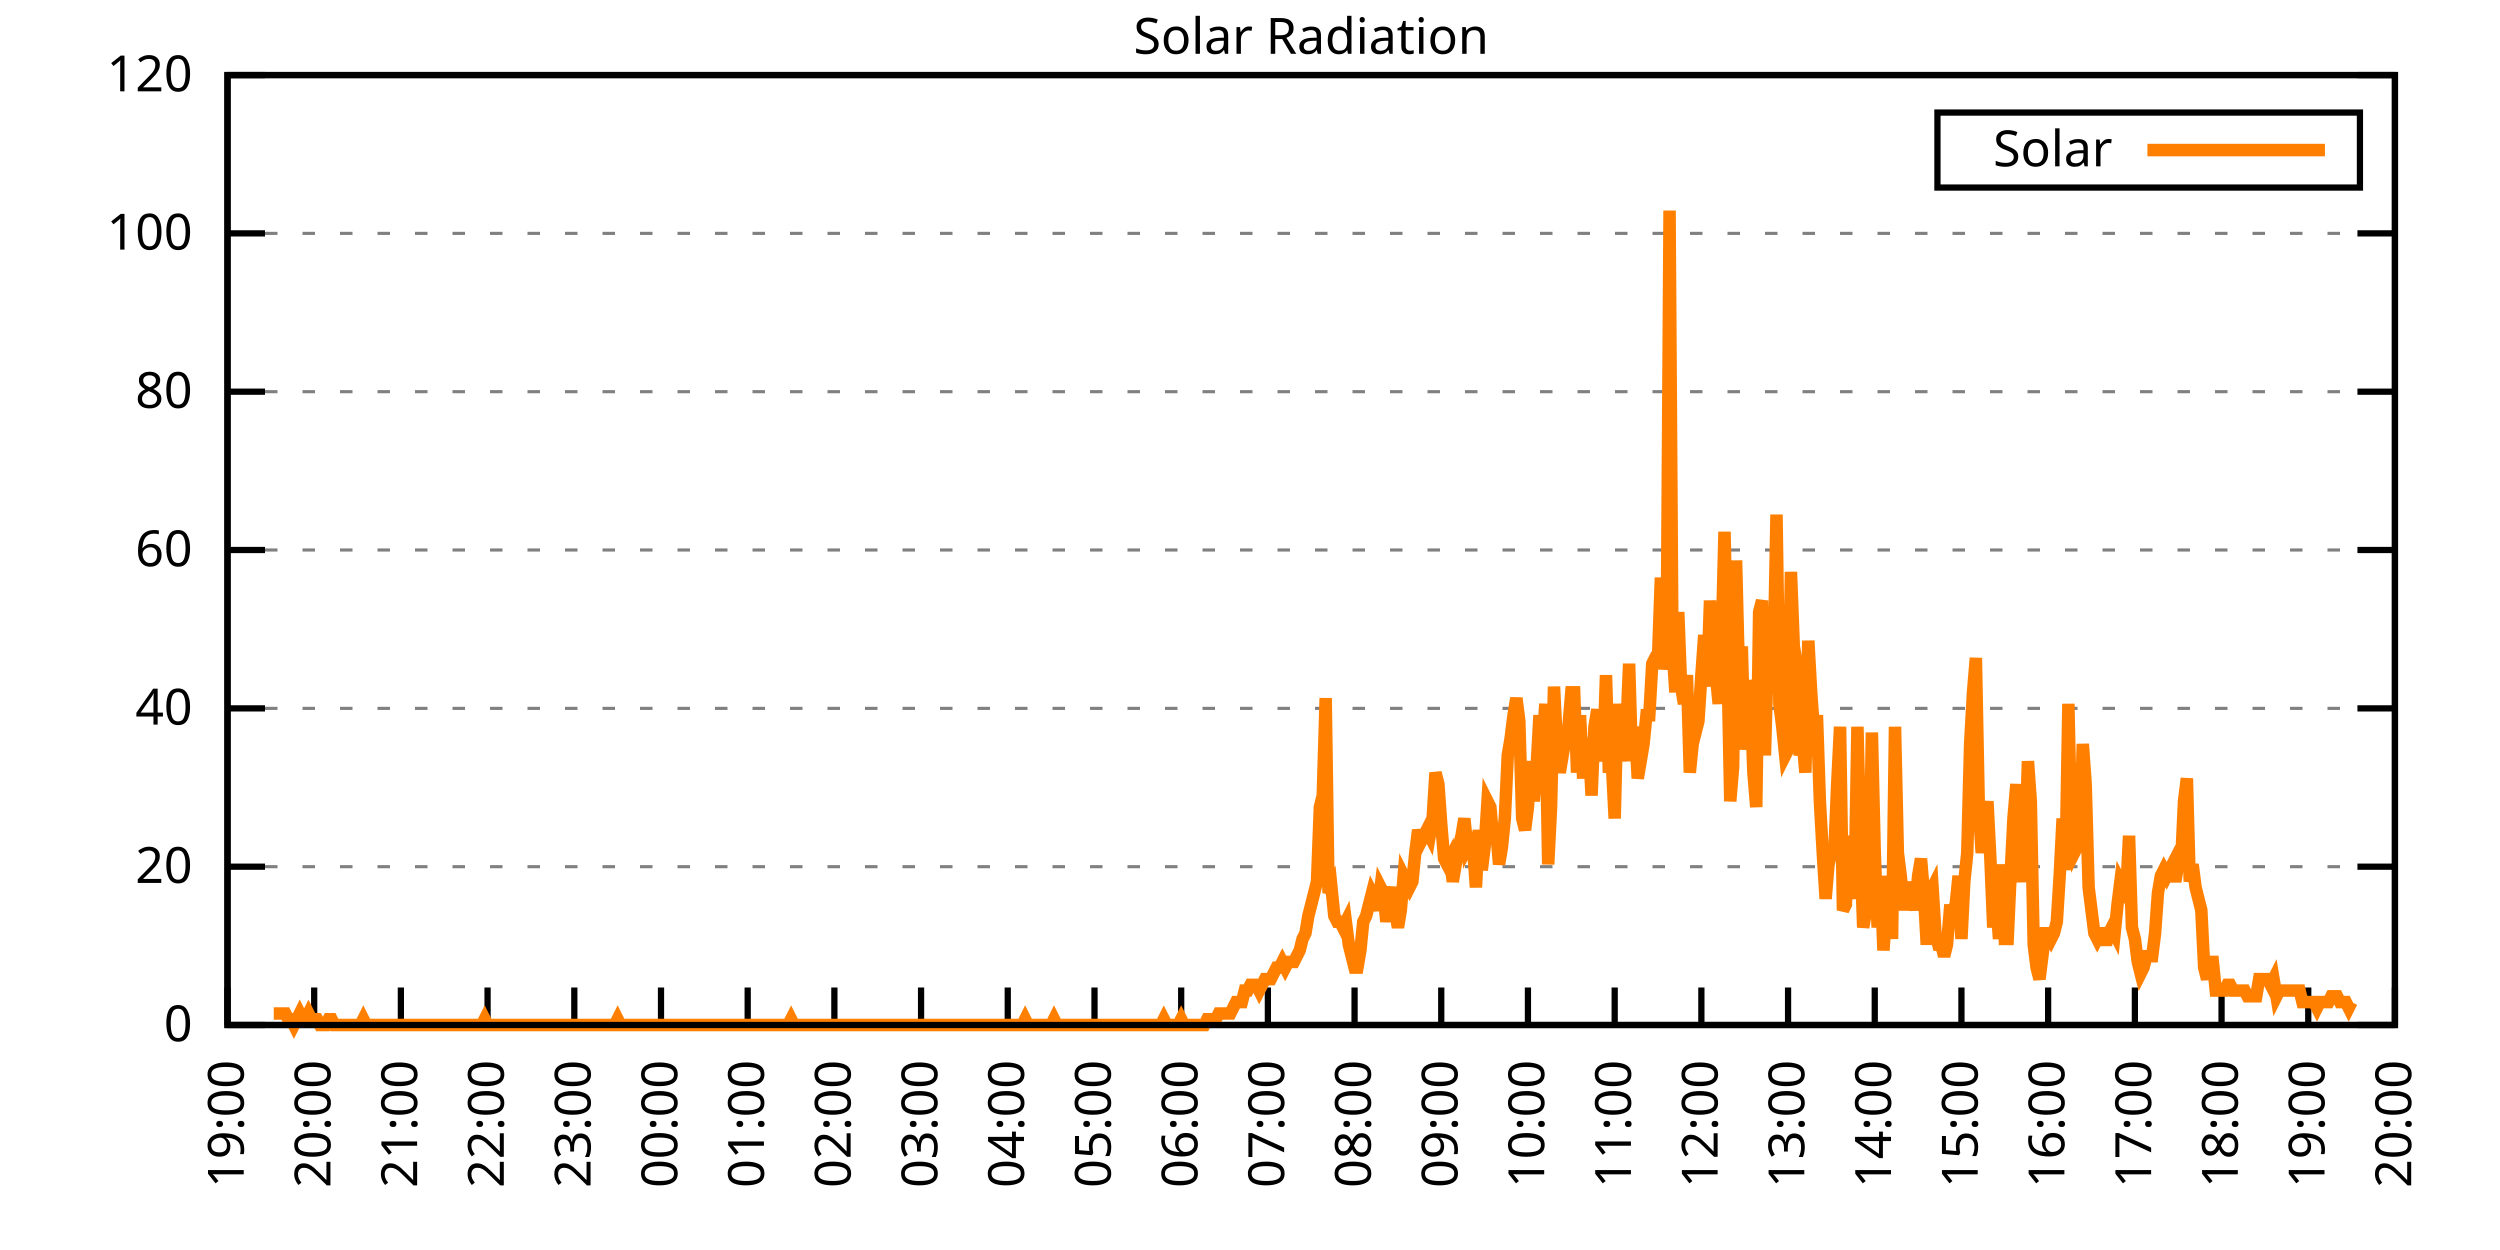
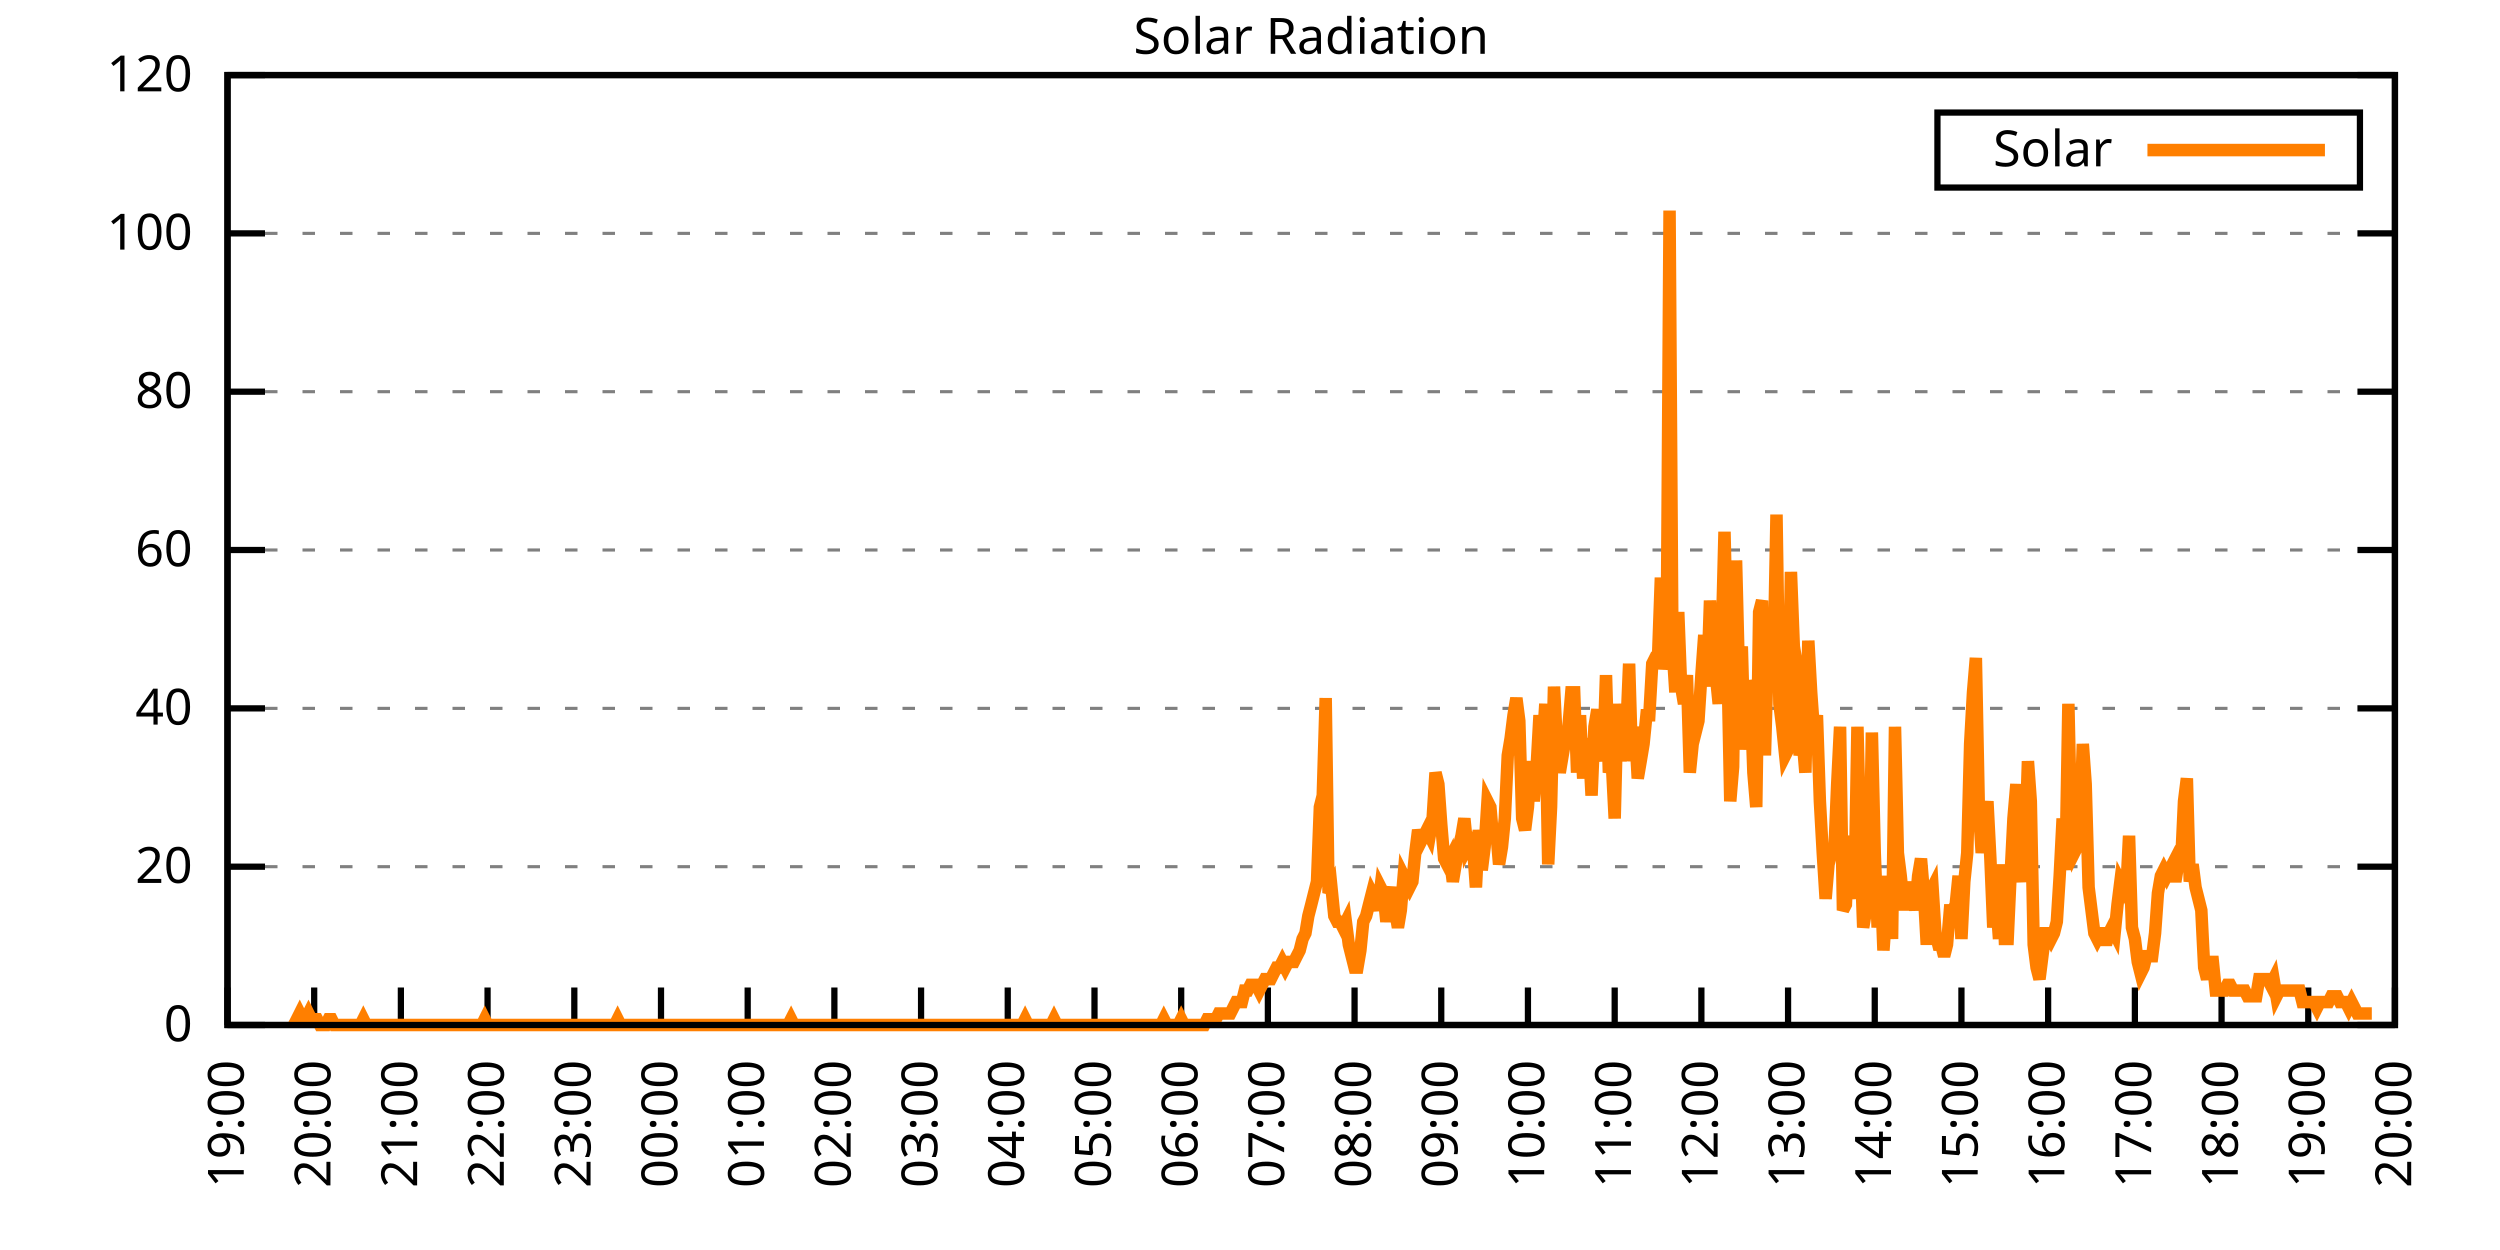
<svg xmlns="http://www.w3.org/2000/svg" xmlns:xlink="http://www.w3.org/1999/xlink" width="400" height="200" viewBox="0 0 400 200">
  <g id="gnuplot_canvas">
    <rect x="0" y="0" width="400" height="200" fill="none" />
    <defs>
      <circle id="gpDot" r="0.5" stroke-width="0.5" stroke="currentColor" />
      <path id="gpPt0" stroke-width="0.333" stroke="currentColor" d="M-1,0 h2 M0,-1 v2" />
      <path id="gpPt1" stroke-width="0.333" stroke="currentColor" d="M-1,-1 L1,1 M1,-1 L-1,1" />
      <path id="gpPt2" stroke-width="0.333" stroke="currentColor" d="M-1,0 L1,0 M0,-1 L0,1 M-1,-1 L1,1 M-1,1 L1,-1" />
      <rect id="gpPt3" stroke-width="0.333" stroke="currentColor" x="-1" y="-1" width="2" height="2" />
      <rect id="gpPt4" stroke-width="0.333" stroke="currentColor" fill="currentColor" x="-1" y="-1" width="2" height="2" />
      <circle id="gpPt5" stroke-width="0.333" stroke="currentColor" cx="0" cy="0" r="1" />
      <use xlink:href="#gpPt5" id="gpPt6" fill="currentColor" stroke="none" />
      <path id="gpPt7" stroke-width="0.333" stroke="currentColor" d="M0,-1.33 L-1.33,0.67 L1.33,0.67 z" />
      <use xlink:href="#gpPt7" id="gpPt8" fill="currentColor" stroke="none" />
      <use xlink:href="#gpPt7" id="gpPt9" stroke="currentColor" transform="rotate(180)" />
      <use xlink:href="#gpPt9" id="gpPt10" fill="currentColor" stroke="none" />
      <use xlink:href="#gpPt3" id="gpPt11" stroke="currentColor" transform="rotate(45)" />
      <use xlink:href="#gpPt11" id="gpPt12" fill="currentColor" stroke="none" />
      <path id="gpPt13" stroke-width="0.333" stroke="currentColor" d="M0,1.330 L1.265,0.411 L0.782,-1.067 L-0.782,-1.076 L-1.265,0.411 z" />
      <use xlink:href="#gpPt13" id="gpPt14" fill="currentColor" stroke="none" />
      <filter id="textbox" filterUnits="objectBoundingBox" x="0" y="0" height="1" width="1">
        <feFlood flood-color="white" flood-opacity="1" result="bgnd" />
        <feComposite in="SourceGraphic" in2="bgnd" operator="atop" />
      </filter>
      <filter id="greybox" filterUnits="objectBoundingBox" x="0" y="0" height="1" width="1">
        <feFlood flood-color="lightgrey" flood-opacity="1" result="grey" />
        <feComposite in="SourceGraphic" in2="grey" operator="atop" />
      </filter>
    </defs>
    <g fill="none" color="white" stroke="currentColor" stroke-width="1.00" stroke-linecap="butt" stroke-linejoin="miter">
</g>
    <g fill="none" color="black" stroke="currentColor" stroke-width="1.00" stroke-linecap="butt" stroke-linejoin="miter">
      <g stroke="none" shape-rendering="crispEdges">
        <polygon fill="rgb(255, 255, 255)" points="36.40,164.00 383.18,164.00 383.18,12.02 36.40,12.02 " />
      </g>
    </g>
    <g fill="none" color="black" stroke="currentColor" stroke-width="1.00" stroke-linecap="butt" stroke-linejoin="miter">
</g>
    <g fill="none" color="black" stroke="black" stroke-width="0.50" stroke-linecap="butt" stroke-linejoin="miter">
</g>
    <g fill="none" color="gray" stroke="currentColor" stroke-width="0.50" stroke-linecap="butt" stroke-linejoin="miter">
      <path stroke="gray" stroke-dasharray="2,4" class="gridline" d="M36.40,164.00 L383.19,164.00  " />
    </g>
    <g fill="none" color="gray" stroke="gray" stroke-width="1.00" stroke-linecap="butt" stroke-linejoin="miter">
</g>
    <g fill="none" color="black" stroke="currentColor" stroke-width="1.00" stroke-linecap="butt" stroke-linejoin="miter">
      <path stroke="black" d="M36.40,164.00 L42.40,164.00 M383.19,164.00 L377.19,164.00  " />
      <g transform="translate(30.80,166.60)" stroke="none" fill="black" font-family="Sans" font-size="8.00" text-anchor="end">
        <text>
          <tspan font-family="Sans"> 0</tspan>
        </text>
      </g>
    </g>
    <g fill="none" color="black" stroke="currentColor" stroke-width="1.00" stroke-linecap="butt" stroke-linejoin="miter">
</g>
    <g fill="none" color="black" stroke="black" stroke-width="0.50" stroke-linecap="butt" stroke-linejoin="miter">
</g>
    <g fill="none" color="gray" stroke="currentColor" stroke-width="0.50" stroke-linecap="butt" stroke-linejoin="miter">
      <path stroke="gray" stroke-dasharray="2,4" class="gridline" d="M36.40,138.67 L383.19,138.67  " />
    </g>
    <g fill="none" color="gray" stroke="gray" stroke-width="1.00" stroke-linecap="butt" stroke-linejoin="miter">
</g>
    <g fill="none" color="black" stroke="currentColor" stroke-width="1.00" stroke-linecap="butt" stroke-linejoin="miter">
      <path stroke="black" d="M36.40,138.67 L42.40,138.67 M383.19,138.67 L377.19,138.67  " />
      <g transform="translate(30.80,141.27)" stroke="none" fill="black" font-family="Sans" font-size="8.00" text-anchor="end">
        <text>
          <tspan font-family="Sans"> 20</tspan>
        </text>
      </g>
    </g>
    <g fill="none" color="black" stroke="currentColor" stroke-width="1.00" stroke-linecap="butt" stroke-linejoin="miter">
</g>
    <g fill="none" color="black" stroke="black" stroke-width="0.50" stroke-linecap="butt" stroke-linejoin="miter">
</g>
    <g fill="none" color="gray" stroke="currentColor" stroke-width="0.50" stroke-linecap="butt" stroke-linejoin="miter">
      <path stroke="gray" stroke-dasharray="2,4" class="gridline" d="M36.40,113.34 L383.19,113.34  " />
    </g>
    <g fill="none" color="gray" stroke="gray" stroke-width="1.00" stroke-linecap="butt" stroke-linejoin="miter">
</g>
    <g fill="none" color="black" stroke="currentColor" stroke-width="1.00" stroke-linecap="butt" stroke-linejoin="miter">
      <path stroke="black" d="M36.40,113.34 L42.40,113.34 M383.19,113.34 L377.19,113.34  " />
      <g transform="translate(30.80,115.94)" stroke="none" fill="black" font-family="Sans" font-size="8.00" text-anchor="end">
        <text>
          <tspan font-family="Sans"> 40</tspan>
        </text>
      </g>
    </g>
    <g fill="none" color="black" stroke="currentColor" stroke-width="1.00" stroke-linecap="butt" stroke-linejoin="miter">
</g>
    <g fill="none" color="black" stroke="black" stroke-width="0.50" stroke-linecap="butt" stroke-linejoin="miter">
</g>
    <g fill="none" color="gray" stroke="currentColor" stroke-width="0.50" stroke-linecap="butt" stroke-linejoin="miter">
      <path stroke="gray" stroke-dasharray="2,4" class="gridline" d="M36.40,88.00 L383.19,88.00  " />
    </g>
    <g fill="none" color="gray" stroke="gray" stroke-width="1.00" stroke-linecap="butt" stroke-linejoin="miter">
</g>
    <g fill="none" color="black" stroke="currentColor" stroke-width="1.00" stroke-linecap="butt" stroke-linejoin="miter">
      <path stroke="black" d="M36.40,88.00 L42.40,88.00 M383.19,88.00 L377.19,88.00  " />
      <g transform="translate(30.80,90.60)" stroke="none" fill="black" font-family="Sans" font-size="8.00" text-anchor="end">
        <text>
          <tspan font-family="Sans"> 60</tspan>
        </text>
      </g>
    </g>
    <g fill="none" color="black" stroke="currentColor" stroke-width="1.00" stroke-linecap="butt" stroke-linejoin="miter">
</g>
    <g fill="none" color="black" stroke="black" stroke-width="0.50" stroke-linecap="butt" stroke-linejoin="miter">
</g>
    <g fill="none" color="gray" stroke="currentColor" stroke-width="0.50" stroke-linecap="butt" stroke-linejoin="miter">
      <path stroke="gray" stroke-dasharray="2,4" class="gridline" d="M36.40,62.67 L383.19,62.67  " />
    </g>
    <g fill="none" color="gray" stroke="gray" stroke-width="1.00" stroke-linecap="butt" stroke-linejoin="miter">
</g>
    <g fill="none" color="black" stroke="currentColor" stroke-width="1.00" stroke-linecap="butt" stroke-linejoin="miter">
      <path stroke="black" d="M36.40,62.67 L42.40,62.67 M383.19,62.67 L377.19,62.67  " />
      <g transform="translate(30.80,65.27)" stroke="none" fill="black" font-family="Sans" font-size="8.00" text-anchor="end">
        <text>
          <tspan font-family="Sans"> 80</tspan>
        </text>
      </g>
    </g>
    <g fill="none" color="black" stroke="currentColor" stroke-width="1.00" stroke-linecap="butt" stroke-linejoin="miter">
</g>
    <g fill="none" color="black" stroke="black" stroke-width="0.50" stroke-linecap="butt" stroke-linejoin="miter">
</g>
    <g fill="none" color="gray" stroke="currentColor" stroke-width="0.50" stroke-linecap="butt" stroke-linejoin="miter">
      <path stroke="gray" stroke-dasharray="2,4" class="gridline" d="M36.40,37.34 L383.19,37.34  " />
    </g>
    <g fill="none" color="gray" stroke="gray" stroke-width="1.00" stroke-linecap="butt" stroke-linejoin="miter">
</g>
    <g fill="none" color="black" stroke="currentColor" stroke-width="1.00" stroke-linecap="butt" stroke-linejoin="miter">
      <path stroke="black" d="M36.40,37.34 L42.40,37.34 M383.19,37.34 L377.19,37.34  " />
      <g transform="translate(30.80,39.94)" stroke="none" fill="black" font-family="Sans" font-size="8.00" text-anchor="end">
        <text>
          <tspan font-family="Sans"> 100</tspan>
        </text>
      </g>
    </g>
    <g fill="none" color="black" stroke="currentColor" stroke-width="1.00" stroke-linecap="butt" stroke-linejoin="miter">
</g>
    <g fill="none" color="black" stroke="black" stroke-width="0.50" stroke-linecap="butt" stroke-linejoin="miter">
</g>
    <g fill="none" color="gray" stroke="currentColor" stroke-width="0.50" stroke-linecap="butt" stroke-linejoin="miter">
      <path stroke="gray" stroke-dasharray="2,4" class="gridline" d="M36.40,12.01 L383.19,12.01  " />
    </g>
    <g fill="none" color="gray" stroke="gray" stroke-width="1.00" stroke-linecap="butt" stroke-linejoin="miter">
</g>
    <g fill="none" color="black" stroke="currentColor" stroke-width="1.00" stroke-linecap="butt" stroke-linejoin="miter">
      <path stroke="black" d="M36.40,12.01 L42.40,12.01 M383.19,12.01 L377.19,12.01  " />
      <g transform="translate(30.80,14.61)" stroke="none" fill="black" font-family="Sans" font-size="8.00" text-anchor="end">
        <text>
          <tspan font-family="Sans"> 120</tspan>
        </text>
      </g>
    </g>
    <g fill="none" color="black" stroke="currentColor" stroke-width="1.00" stroke-linecap="butt" stroke-linejoin="miter">
      <path stroke="black" d="M36.40,164.00 L36.40,158.00  " />
      <g transform="translate(39.00,169.60) rotate(270.00)" stroke="none" fill="black" font-family="Sans" font-size="8.00" text-anchor="end">
        <text>
          <tspan font-family="Sans">19:00</tspan>
        </text>
      </g>
    </g>
    <g fill="none" color="black" stroke="currentColor" stroke-width="1.00" stroke-linecap="butt" stroke-linejoin="miter">
      <path stroke="black" d="M50.27,164.00 L50.27,158.00  " />
      <g transform="translate(52.87,169.60) rotate(270.00)" stroke="none" fill="black" font-family="Sans" font-size="8.00" text-anchor="end">
        <text>
          <tspan font-family="Sans">20:00</tspan>
        </text>
      </g>
    </g>
    <g fill="none" color="black" stroke="currentColor" stroke-width="1.00" stroke-linecap="butt" stroke-linejoin="miter">
      <path stroke="black" d="M64.14,164.00 L64.14,158.00  " />
      <g transform="translate(66.74,169.60) rotate(270.00)" stroke="none" fill="black" font-family="Sans" font-size="8.00" text-anchor="end">
        <text>
          <tspan font-family="Sans">21:00</tspan>
        </text>
      </g>
    </g>
    <g fill="none" color="black" stroke="currentColor" stroke-width="1.00" stroke-linecap="butt" stroke-linejoin="miter">
      <path stroke="black" d="M78.01,164.00 L78.01,158.00  " />
      <g transform="translate(80.61,169.60) rotate(270.00)" stroke="none" fill="black" font-family="Sans" font-size="8.00" text-anchor="end">
        <text>
          <tspan font-family="Sans">22:00</tspan>
        </text>
      </g>
    </g>
    <g fill="none" color="black" stroke="currentColor" stroke-width="1.00" stroke-linecap="butt" stroke-linejoin="miter">
      <path stroke="black" d="M91.89,164.00 L91.89,158.00  " />
      <g transform="translate(94.49,169.60) rotate(270.00)" stroke="none" fill="black" font-family="Sans" font-size="8.00" text-anchor="end">
        <text>
          <tspan font-family="Sans">23:00</tspan>
        </text>
      </g>
    </g>
    <g fill="none" color="black" stroke="currentColor" stroke-width="1.00" stroke-linecap="butt" stroke-linejoin="miter">
      <path stroke="black" d="M105.76,164.00 L105.76,158.00  " />
      <g transform="translate(108.36,169.60) rotate(270.00)" stroke="none" fill="black" font-family="Sans" font-size="8.00" text-anchor="end">
        <text>
          <tspan font-family="Sans">00:00</tspan>
        </text>
      </g>
    </g>
    <g fill="none" color="black" stroke="currentColor" stroke-width="1.00" stroke-linecap="butt" stroke-linejoin="miter">
      <path stroke="black" d="M119.63,164.00 L119.63,158.00  " />
      <g transform="translate(122.23,169.60) rotate(270.00)" stroke="none" fill="black" font-family="Sans" font-size="8.00" text-anchor="end">
        <text>
          <tspan font-family="Sans">01:00</tspan>
        </text>
      </g>
    </g>
    <g fill="none" color="black" stroke="currentColor" stroke-width="1.00" stroke-linecap="butt" stroke-linejoin="miter">
      <path stroke="black" d="M133.50,164.00 L133.50,158.00  " />
      <g transform="translate(136.10,169.60) rotate(270.00)" stroke="none" fill="black" font-family="Sans" font-size="8.00" text-anchor="end">
        <text>
          <tspan font-family="Sans">02:00</tspan>
        </text>
      </g>
    </g>
    <g fill="none" color="black" stroke="currentColor" stroke-width="1.00" stroke-linecap="butt" stroke-linejoin="miter">
      <path stroke="black" d="M147.37,164.00 L147.37,158.00  " />
      <g transform="translate(149.97,169.60) rotate(270.00)" stroke="none" fill="black" font-family="Sans" font-size="8.00" text-anchor="end">
        <text>
          <tspan font-family="Sans">03:00</tspan>
        </text>
      </g>
    </g>
    <g fill="none" color="black" stroke="currentColor" stroke-width="1.00" stroke-linecap="butt" stroke-linejoin="miter">
      <path stroke="black" d="M161.24,164.00 L161.24,158.00  " />
      <g transform="translate(163.84,169.60) rotate(270.00)" stroke="none" fill="black" font-family="Sans" font-size="8.00" text-anchor="end">
        <text>
          <tspan font-family="Sans">04:00</tspan>
        </text>
      </g>
    </g>
    <g fill="none" color="black" stroke="currentColor" stroke-width="1.00" stroke-linecap="butt" stroke-linejoin="miter">
      <path stroke="black" d="M175.12,164.00 L175.12,158.00  " />
      <g transform="translate(177.72,169.60) rotate(270.00)" stroke="none" fill="black" font-family="Sans" font-size="8.00" text-anchor="end">
        <text>
          <tspan font-family="Sans">05:00</tspan>
        </text>
      </g>
    </g>
    <g fill="none" color="black" stroke="currentColor" stroke-width="1.00" stroke-linecap="butt" stroke-linejoin="miter">
      <path stroke="black" d="M188.99,164.00 L188.99,158.00  " />
      <g transform="translate(191.59,169.60) rotate(270.00)" stroke="none" fill="black" font-family="Sans" font-size="8.00" text-anchor="end">
        <text>
          <tspan font-family="Sans">06:00</tspan>
        </text>
      </g>
    </g>
    <g fill="none" color="black" stroke="currentColor" stroke-width="1.00" stroke-linecap="butt" stroke-linejoin="miter">
      <path stroke="black" d="M202.86,164.00 L202.86,158.00  " />
      <g transform="translate(205.46,169.60) rotate(270.00)" stroke="none" fill="black" font-family="Sans" font-size="8.00" text-anchor="end">
        <text>
          <tspan font-family="Sans">07:00</tspan>
        </text>
      </g>
    </g>
    <g fill="none" color="black" stroke="currentColor" stroke-width="1.00" stroke-linecap="butt" stroke-linejoin="miter">
      <path stroke="black" d="M216.73,164.00 L216.73,158.00  " />
      <g transform="translate(219.33,169.60) rotate(270.00)" stroke="none" fill="black" font-family="Sans" font-size="8.00" text-anchor="end">
        <text>
          <tspan font-family="Sans">08:00</tspan>
        </text>
      </g>
    </g>
    <g fill="none" color="black" stroke="currentColor" stroke-width="1.00" stroke-linecap="butt" stroke-linejoin="miter">
      <path stroke="black" d="M230.60,164.00 L230.60,158.00  " />
      <g transform="translate(233.20,169.60) rotate(270.00)" stroke="none" fill="black" font-family="Sans" font-size="8.00" text-anchor="end">
        <text>
          <tspan font-family="Sans">09:00</tspan>
        </text>
      </g>
    </g>
    <g fill="none" color="black" stroke="currentColor" stroke-width="1.00" stroke-linecap="butt" stroke-linejoin="miter">
      <path stroke="black" d="M244.47,164.00 L244.47,158.00  " />
      <g transform="translate(247.07,169.60) rotate(270.00)" stroke="none" fill="black" font-family="Sans" font-size="8.00" text-anchor="end">
        <text>
          <tspan font-family="Sans">10:00</tspan>
        </text>
      </g>
    </g>
    <g fill="none" color="black" stroke="currentColor" stroke-width="1.00" stroke-linecap="butt" stroke-linejoin="miter">
      <path stroke="black" d="M258.35,164.00 L258.35,158.00  " />
      <g transform="translate(260.95,169.60) rotate(270.00)" stroke="none" fill="black" font-family="Sans" font-size="8.00" text-anchor="end">
        <text>
          <tspan font-family="Sans">11:00</tspan>
        </text>
      </g>
    </g>
    <g fill="none" color="black" stroke="currentColor" stroke-width="1.00" stroke-linecap="butt" stroke-linejoin="miter">
      <path stroke="black" d="M272.22,164.00 L272.22,158.00  " />
      <g transform="translate(274.82,169.60) rotate(270.00)" stroke="none" fill="black" font-family="Sans" font-size="8.00" text-anchor="end">
        <text>
          <tspan font-family="Sans">12:00</tspan>
        </text>
      </g>
    </g>
    <g fill="none" color="black" stroke="currentColor" stroke-width="1.00" stroke-linecap="butt" stroke-linejoin="miter">
      <path stroke="black" d="M286.09,164.00 L286.09,158.00  " />
      <g transform="translate(288.69,169.60) rotate(270.00)" stroke="none" fill="black" font-family="Sans" font-size="8.00" text-anchor="end">
        <text>
          <tspan font-family="Sans">13:00</tspan>
        </text>
      </g>
    </g>
    <g fill="none" color="black" stroke="currentColor" stroke-width="1.00" stroke-linecap="butt" stroke-linejoin="miter">
      <path stroke="black" d="M299.96,164.00 L299.96,158.00  " />
      <g transform="translate(302.56,169.60) rotate(270.00)" stroke="none" fill="black" font-family="Sans" font-size="8.00" text-anchor="end">
        <text>
          <tspan font-family="Sans">14:00</tspan>
        </text>
      </g>
    </g>
    <g fill="none" color="black" stroke="currentColor" stroke-width="1.00" stroke-linecap="butt" stroke-linejoin="miter">
      <path stroke="black" d="M313.83,164.00 L313.83,158.00  " />
      <g transform="translate(316.43,169.60) rotate(270.00)" stroke="none" fill="black" font-family="Sans" font-size="8.00" text-anchor="end">
        <text>
          <tspan font-family="Sans">15:00</tspan>
        </text>
      </g>
    </g>
    <g fill="none" color="black" stroke="currentColor" stroke-width="1.00" stroke-linecap="butt" stroke-linejoin="miter">
      <path stroke="black" d="M327.70,164.00 L327.70,158.00  " />
      <g transform="translate(330.30,169.60) rotate(270.00)" stroke="none" fill="black" font-family="Sans" font-size="8.00" text-anchor="end">
        <text>
          <tspan font-family="Sans">16:00</tspan>
        </text>
      </g>
    </g>
    <g fill="none" color="black" stroke="currentColor" stroke-width="1.00" stroke-linecap="butt" stroke-linejoin="miter">
      <path stroke="black" d="M341.58,164.00 L341.58,158.00  " />
      <g transform="translate(344.18,169.60) rotate(270.00)" stroke="none" fill="black" font-family="Sans" font-size="8.00" text-anchor="end">
        <text>
          <tspan font-family="Sans">17:00</tspan>
        </text>
      </g>
    </g>
    <g fill="none" color="black" stroke="currentColor" stroke-width="1.00" stroke-linecap="butt" stroke-linejoin="miter">
      <path stroke="black" d="M355.45,164.00 L355.45,158.00  " />
      <g transform="translate(358.05,169.60) rotate(270.00)" stroke="none" fill="black" font-family="Sans" font-size="8.00" text-anchor="end">
        <text>
          <tspan font-family="Sans">18:00</tspan>
        </text>
      </g>
    </g>
    <g fill="none" color="black" stroke="currentColor" stroke-width="1.00" stroke-linecap="butt" stroke-linejoin="miter">
      <path stroke="black" d="M369.32,164.00 L369.32,158.00  " />
      <g transform="translate(371.92,169.60) rotate(270.00)" stroke="none" fill="black" font-family="Sans" font-size="8.00" text-anchor="end">
        <text>
          <tspan font-family="Sans">19:00</tspan>
        </text>
      </g>
    </g>
    <g fill="none" color="black" stroke="currentColor" stroke-width="1.00" stroke-linecap="butt" stroke-linejoin="miter">
      <path stroke="black" d="M383.19,164.00 L383.19,158.00  " />
      <g transform="translate(385.79,169.60) rotate(270.00)" stroke="none" fill="black" font-family="Sans" font-size="8.00" text-anchor="end">
        <text>
          <tspan font-family="Sans">20:00</tspan>
        </text>
      </g>
    </g>
    <g fill="none" color="black" stroke="currentColor" stroke-width="1.00" stroke-linecap="butt" stroke-linejoin="miter">
</g>
    <g fill="none" color="black" stroke="currentColor" stroke-width="1.00" stroke-linecap="butt" stroke-linejoin="miter">
      <path stroke="black" d="M36.40,12.01 L36.40,164.00 L383.19,164.00 L383.19,12.01 L36.40,12.01 Z  " />
    </g>
    <g fill="none" color="black" stroke="currentColor" stroke-width="1.00" stroke-linecap="butt" stroke-linejoin="miter">
</g>
    <g fill="none" color="black" stroke="currentColor" stroke-width="1.00" stroke-linecap="butt" stroke-linejoin="miter">
      <path stroke="black" d="M309.99,30.01 L309.99,18.01 L377.59,18.01 L377.59,30.01 L309.99,30.01 Z  " />
    </g>
    <g id="Solar_Radiation_plot_1">
      <g fill="none" color="white" stroke="black" stroke-width="2.00" stroke-linecap="butt" stroke-linejoin="miter">
</g>
      <g fill="none" color="black" stroke="currentColor" stroke-width="2.00" stroke-linecap="butt" stroke-linejoin="miter">
        <g transform="translate(337.99,26.61)" stroke="none" fill="black" font-family="Sans" font-size="8.00" text-anchor="end">
          <text>
            <tspan font-family="Sans">Solar</tspan>
          </text>
        </g>
      </g>
      <g fill="none" color="black" stroke="currentColor" stroke-width="2.00" stroke-linecap="butt" stroke-linejoin="miter">
-         <path stroke="rgb(255, 127,   0)" d="M343.59,24.01 L371.99,24.01 M43.80,162.16 L44.26,162.16 L44.72,162.16 L45.19,162.16 L45.65,162.16 L46.11,163.08   L46.57,163.08 L47.03,164.00 L47.50,163.08 L47.96,162.16 L48.42,163.08 L48.88,163.08 L49.35,162.16 L49.81,163.08   L50.27,163.08 L50.73,163.08 L51.20,164.00 L51.66,164.00 L52.12,164.00 L52.58,163.08 L53.05,163.08 L53.51,164.00   L53.97,164.00 L54.43,164.00 L54.90,164.00 L55.36,164.00 L55.82,164.00 L56.28,164.00 L56.75,164.00 L57.21,164.00   L57.67,164.00 L58.13,163.08 L58.59,164.00 L59.06,164.00 L59.52,164.00 L59.98,164.00 L60.44,164.00 L60.91,164.00   L61.37,164.00 L61.83,164.00 L62.29,164.00 L62.76,164.00 L63.22,164.00 L63.68,164.00 L64.14,164.00 L64.61,164.00   L65.07,164.00 L65.53,164.00 L65.99,164.00 L66.46,164.00 L66.92,164.00 L67.38,164.00 L67.84,164.00 L68.30,164.00   L68.77,164.00 L69.23,164.00 L69.69,164.00 L70.15,164.00 L70.62,164.00 L71.08,164.00 L71.54,164.00 L72.00,164.00   L72.47,164.00 L72.93,164.00 L73.39,164.00 L73.85,164.00 L74.32,164.00 L74.78,164.00 L75.24,164.00 L75.70,164.00   L76.17,164.00 L76.63,164.00 L77.09,164.00 L77.55,163.08 L78.01,164.00 L78.48,164.00 L78.94,164.00 L79.40,164.00   L79.86,164.00 L80.33,164.00 L80.79,164.00 L81.25,164.00 L81.71,164.00 L82.18,164.00 L82.64,164.00 L83.10,164.00   L83.56,164.00 L84.03,164.00 L84.49,164.00 L84.95,164.00 L85.41,164.00 L85.88,164.00 L86.34,164.00 L86.80,164.00   L87.26,164.00 L87.72,164.00 L88.19,164.00 L88.65,164.00 L89.11,164.00 L89.57,164.00 L90.04,164.00 L90.50,164.00   L90.96,164.00 L91.42,164.00 L91.89,164.00 L92.35,164.00 L92.81,164.00 L93.27,164.00 L93.74,164.00 L94.20,164.00   L94.66,164.00 L95.12,164.00 L95.59,164.00 L96.05,164.00 L96.51,164.00 L96.97,164.00 L97.44,164.00 L97.90,164.00   L98.36,164.00 L98.82,163.08 L99.28,164.00 L99.75,164.00 L100.21,164.00 L100.67,164.00 L101.13,164.00 L101.60,164.00   L102.06,164.00 L102.52,164.00 L102.98,164.00 L103.45,164.00 L103.91,164.00 L104.37,164.00 L104.83,164.00 L105.30,164.00   L105.76,164.00 L106.22,164.00 L106.68,164.00 L107.15,164.00 L107.61,164.00 L108.07,164.00 L108.53,164.00 L108.99,164.00   L109.46,164.00 L109.92,164.00 L110.38,164.00 L110.84,164.00 L111.31,164.00 L111.77,164.00 L112.23,164.00 L112.69,164.00   L113.16,164.00 L113.62,164.00 L114.08,164.00 L114.54,164.00 L115.01,164.00 L115.47,164.00 L115.93,164.00 L116.39,164.00   L116.86,164.00 L117.32,164.00 L117.78,164.00 L118.24,164.00 L118.70,164.00 L119.17,164.00 L119.63,164.00 L120.09,164.00   L120.55,164.00 L121.02,164.00 L121.48,164.00 L121.94,164.00 L122.40,164.00 L122.87,164.00 L123.33,164.00 L123.79,164.00   L124.25,164.00 L124.72,164.00 L125.18,164.00 L125.64,164.00 L126.10,164.00 L126.57,163.08 L127.03,164.00 L127.49,164.00   L127.95,164.00 L128.41,164.00 L128.88,164.00 L129.34,164.00 L129.80,164.00 L130.26,164.00 L130.73,164.00 L131.19,164.00   L131.65,164.00 L132.11,164.00 L132.58,164.00 L133.04,164.00 L133.50,164.00 L133.96,164.00 L134.43,164.00 L134.89,164.00   L135.35,164.00 L135.81,164.00 L136.28,164.00 L136.74,164.00 L137.20,164.00 L137.66,164.00 L138.13,164.00 L138.59,164.00   L139.05,164.00 L139.51,164.00 L139.97,164.00 L140.44,164.00 L140.90,164.00 L141.36,164.00 L141.82,164.00 L142.29,164.00   L142.75,164.00 L143.21,164.00 L143.67,164.00 L144.14,164.00 L144.60,164.00 L145.06,164.00 L145.52,164.00 L145.99,164.00   L146.45,164.00 L146.91,164.00 L147.37,164.00 L147.84,164.00 L148.30,164.00 L148.76,164.00 L149.22,164.00 L149.68,164.00   L150.15,164.00 L150.61,164.00 L151.07,164.00 L151.53,164.00 L152.00,164.00 L152.46,164.00 L152.92,164.00 L153.38,164.00   L153.85,164.00 L154.31,164.00 L154.77,164.00 L155.23,164.00 L155.70,164.00 L156.16,164.00 L156.62,164.00 L157.08,164.00   L157.55,164.00 L158.01,164.00 L158.47,164.00 L158.93,164.00 L159.39,164.00 L159.86,164.00 L160.32,164.00 L160.78,164.00   L161.24,164.00 L161.71,164.00 L162.17,164.00 L162.63,164.00 L163.09,164.00 L163.56,164.00 L164.02,163.08 L164.48,164.00   L164.94,164.00 L165.41,164.00 L165.87,164.00 L166.33,164.00 L166.79,164.00 L167.26,164.00 L167.72,164.00 L168.18,164.00   L168.64,163.08 L169.10,164.00 L169.57,164.00 L170.03,164.00 L170.49,164.00 L170.95,164.00 L171.42,164.00 L171.88,164.00   L172.34,164.00 L172.80,164.00 L173.27,164.00 L173.73,164.00 L174.19,164.00 L174.65,164.00 L175.12,164.00 L175.58,164.00   L176.04,164.00 L176.50,164.00 L176.97,164.00 L177.43,164.00 L177.89,164.00 L178.35,164.00 L178.82,164.00 L179.28,164.00   L179.74,164.00 L180.20,164.00 L180.66,164.00 L181.13,164.00 L181.59,164.00 L182.05,164.00 L182.51,164.00 L182.98,164.00   L183.44,164.00 L183.90,164.00 L184.36,164.00 L184.83,164.00 L185.29,164.00 L185.75,164.00 L186.21,163.08 L186.68,164.00   L187.14,164.00 L187.60,164.00 L188.06,164.00 L188.53,164.00 L188.99,163.08 L189.45,164.00 L189.91,164.00 L190.37,164.00   L190.84,164.00 L191.30,164.00 L191.76,164.00 L192.22,164.00 L192.69,164.00 L193.15,163.08 L193.61,163.08 L194.07,163.08   L194.54,163.08 L195.00,162.16 L195.46,162.16 L195.92,162.16 L196.39,162.16 L196.85,162.16 L197.31,161.25 L197.77,160.33   L198.24,160.33 L198.70,160.33 L199.16,158.49 L199.62,158.49 L200.08,157.58 L200.55,157.58 L201.01,157.58 L201.47,158.49   L201.93,157.58 L202.40,156.66 L202.86,156.66 L203.32,156.66 L203.78,155.74 L204.25,154.82 L204.71,154.82 L205.17,153.91   L205.63,154.82 L206.10,153.91 L206.56,153.91 L207.02,153.91 L207.48,152.99 L207.95,152.07 L208.41,150.23 L208.87,149.32   L209.33,146.56 L209.80,144.73 L210.26,142.89 L210.72,141.06 L211.18,129.13 L211.64,127.29 L212.11,111.69 L212.57,142.89   L213.03,141.98 L213.49,146.56 L213.96,147.48 L214.42,147.48 L214.88,148.40 L215.34,147.48 L215.81,151.15 L216.27,152.99   L216.73,154.82 L217.19,154.82 L217.66,152.07 L218.12,147.48 L218.58,146.56 L219.04,144.73 L219.51,142.89 L219.97,143.81   L220.43,145.65 L220.89,141.98 L221.35,142.89 L221.82,147.48 L222.28,143.81 L222.74,141.98 L223.20,145.65 L223.67,148.40   L224.13,145.65 L224.59,140.14 L225.05,141.06 L225.52,141.98 L225.98,141.06 L226.44,136.47 L226.90,132.80 L227.37,134.63   L227.83,133.72 L228.29,132.80 L228.75,133.72 L229.22,130.96 L229.68,123.62 L230.14,125.46 L230.60,131.88 L231.06,137.39   L231.53,138.30 L231.99,137.39 L232.45,141.06 L232.91,138.30 L233.38,135.55 L233.84,133.72 L234.30,130.96 L234.76,135.55   L235.23,134.63 L235.69,135.55 L236.15,141.98 L236.61,132.80 L237.08,139.22 L237.54,135.55 L238.00,128.21 L238.46,129.13   L238.93,134.63 L239.39,132.80 L239.85,138.30 L240.31,135.55 L240.77,130.96 L241.24,120.87 L241.70,118.12 L242.16,114.44   L242.62,111.69 L243.09,115.36 L243.55,130.96 L244.01,132.80 L244.47,129.13 L244.94,121.79 L245.40,128.21 L245.86,122.70   L246.32,114.44 L246.79,119.95 L247.25,112.61 L247.71,138.30 L248.17,129.13 L248.64,109.86 L249.10,119.03 L249.56,123.62   L250.02,120.87 L250.49,118.12 L250.95,116.28 L251.41,110.77 L251.87,110.77 L252.33,123.62 L252.80,114.44 L253.26,123.62   L253.72,123.62 L254.18,118.12 L254.65,127.29 L255.11,116.28 L255.57,113.53 L256.03,118.12 L256.50,121.79 L256.96,108.02   L257.42,123.62 L257.88,121.79 L258.35,130.96 L258.81,112.61 L259.27,121.79 L259.73,116.28 L260.20,117.20 L260.66,106.19   L261.12,121.79 L261.58,116.28 L262.04,124.54 L262.51,121.79 L262.97,119.03 L263.43,114.44 L263.89,114.44 L264.36,106.19   L264.82,105.27 L265.28,105.27 L265.74,92.42 L266.21,107.10 L266.67,103.43 L267.13,33.69 L267.59,103.43 L268.06,110.77   L268.52,97.93 L268.98,109.86 L269.44,112.61 L269.91,108.02 L270.37,123.62 L270.83,119.03 L271.29,117.20 L271.75,115.36   L272.22,108.02 L272.68,101.60 L273.14,109.86 L273.60,96.09 L274.07,103.43 L274.53,108.02 L274.99,112.61 L275.45,103.43   L275.92,85.08 L276.38,105.27 L276.84,128.21 L277.30,122.70 L277.77,89.67 L278.23,108.02 L278.69,103.43 L279.15,119.95   L279.62,108.94 L280.08,110.77 L280.54,123.62 L281.00,129.13 L281.46,97.93 L281.93,96.09 L282.39,120.87 L282.85,104.35   L283.31,104.35 L283.78,106.19 L284.24,82.33 L284.70,112.61 L285.16,116.28 L285.63,120.87 L286.09,119.95 L286.55,91.50   L287.01,103.43 L287.48,106.19 L287.94,120.87 L288.40,118.12 L288.86,123.62 L289.33,102.51 L289.79,110.77 L290.25,117.20   L290.71,114.44 L291.18,128.21 L291.64,136.47 L292.10,143.81 L292.56,138.30 L293.02,136.47 L293.49,136.47 L293.95,125.46   L294.41,116.28 L294.87,145.65 L295.34,144.73 L295.80,133.72 L296.26,140.14 L296.72,143.81 L297.19,116.28 L297.65,135.55   L298.11,148.40 L298.57,145.65 L299.04,145.65 L299.50,117.20 L299.96,136.47 L300.42,148.40 L300.89,140.14 L301.35,152.07   L301.81,145.65 L302.27,141.06 L302.73,150.23 L303.20,116.28 L303.66,136.47 L304.12,140.14 L304.58,144.73 L305.05,144.73   L305.51,141.98 L305.97,141.98 L306.43,145.65 L306.90,140.14 L307.36,137.39 L307.82,142.89 L308.28,151.15 L308.75,142.89   L309.21,141.98 L309.67,149.32 L310.13,151.15 L310.60,151.15 L311.06,152.99 L311.52,151.15 L311.98,145.65 L312.44,145.65   L312.91,144.73 L313.37,140.14 L313.83,150.23 L314.29,141.06 L314.76,136.47 L315.22,119.03 L315.68,110.77 L316.14,105.27   L316.61,129.13 L317.07,136.47 L317.53,131.88 L317.99,128.21 L318.46,137.39 L318.92,148.40 L319.38,143.81 L319.84,150.23   L320.31,138.30 L320.77,150.23 L321.23,150.23 L321.69,140.14 L322.15,130.96 L322.62,125.46 L323.08,138.30 L323.54,141.06   L324.00,136.47 L324.47,121.79 L324.93,128.21 L325.39,151.15 L325.85,154.82 L326.32,156.66 L326.78,152.99 L327.24,149.32   L327.70,149.32 L328.17,150.23 L328.63,149.32 L329.09,147.48 L329.55,140.14 L330.02,130.96 L330.48,139.22 L330.94,112.61   L331.40,133.72 L331.87,136.47 L332.33,135.55 L332.79,133.72 L333.25,119.03 L333.71,125.46 L334.18,141.98 L334.64,145.65   L335.10,149.32 L335.56,150.23 L336.03,149.32 L336.49,149.32 L336.95,151.15 L337.41,149.32 L337.88,148.40 L338.34,149.32   L338.80,144.73 L339.26,141.06 L339.73,141.98 L340.19,142.89 L340.65,133.72 L341.11,148.40 L341.58,150.23 L342.04,153.91   L342.50,155.74 L342.96,154.82 L343.42,152.99 L343.89,152.99 L344.35,152.99 L344.81,149.32 L345.27,142.89 L345.74,140.14   L346.20,139.22 L346.66,140.14 L347.12,139.22 L347.59,138.30 L348.05,141.06 L348.51,138.30 L348.97,138.30 L349.44,128.21   L349.90,124.54 L350.36,141.06 L350.82,138.30 L351.29,141.98 L351.75,143.81 L352.21,145.65 L352.67,154.82 L353.13,156.66   L353.60,153.91 L354.06,153.91 L354.52,158.49 L354.98,158.49 L355.45,158.49 L355.91,158.49 L356.37,157.58 L356.83,157.58   L357.30,158.49 L357.76,158.49 L358.22,158.49 L358.68,158.49 L359.15,158.49 L359.61,159.41 L360.07,159.41 L360.53,159.41   L361.00,159.41 L361.46,156.66 L361.92,156.66 L362.38,156.66 L362.84,156.66 L363.31,157.58 L363.77,156.66 L364.23,159.41   L364.69,158.49 L365.16,158.49 L365.62,158.49 L366.08,158.49 L366.54,158.49 L367.01,158.49 L367.47,158.49 L367.93,158.49   L368.39,160.33 L368.86,160.33 L369.32,160.33 L369.78,160.33 L370.24,160.33 L370.71,161.25 L371.17,160.33 L371.63,160.33   L372.09,160.33 L372.56,160.33 L373.02,159.41 L373.48,159.41 L373.94,159.41 L374.40,160.33 L374.87,160.33 L375.33,160.33   L375.79,161.25 L376.25,160.33  " />
+         <path stroke="rgb(255, 127,   0)" d="M343.59,24.01 L371.99,24.01 M47.03,164.00 L47.50,163.08 L47.96,162.16 L48.42,163.08 L48.88,163.08 L49.35,162.16   L49.81,163.08 L50.27,163.08 L50.73,163.08 L51.20,164.00 L51.66,164.00 L52.12,164.00 L52.58,163.08 L53.05,163.08   L53.51,164.00 L53.97,164.00 L54.43,164.00 L54.90,164.00 L55.36,164.00 L55.82,164.00 L56.28,164.00 L56.75,164.00   L57.21,164.00 L57.67,164.00 L58.13,163.08 L58.59,164.00 L59.06,164.00 L59.52,164.00 L59.98,164.00 L60.44,164.00   L60.91,164.00 L61.37,164.00 L61.83,164.00 L62.29,164.00 L62.76,164.00 L63.22,164.00 L63.68,164.00 L64.14,164.00   L64.61,164.00 L65.07,164.00 L65.53,164.00 L65.99,164.00 L66.46,164.00 L66.92,164.00 L67.38,164.00 L67.84,164.00   L68.30,164.00 L68.77,164.00 L69.23,164.00 L69.69,164.00 L70.15,164.00 L70.62,164.00 L71.08,164.00 L71.54,164.00   L72.00,164.00 L72.47,164.00 L72.93,164.00 L73.39,164.00 L73.85,164.00 L74.32,164.00 L74.78,164.00 L75.24,164.00   L75.70,164.00 L76.17,164.00 L76.63,164.00 L77.09,164.00 L77.55,163.08 L78.01,164.00 L78.48,164.00 L78.94,164.00   L79.40,164.00 L79.86,164.00 L80.33,164.00 L80.79,164.00 L81.25,164.00 L81.71,164.00 L82.18,164.00 L82.64,164.00   L83.10,164.00 L83.56,164.00 L84.03,164.00 L84.49,164.00 L84.95,164.00 L85.41,164.00 L85.88,164.00 L86.34,164.00   L86.80,164.00 L87.26,164.00 L87.72,164.00 L88.19,164.00 L88.65,164.00 L89.11,164.00 L89.57,164.00 L90.04,164.00   L90.50,164.00 L90.96,164.00 L91.42,164.00 L91.89,164.00 L92.35,164.00 L92.81,164.00 L93.27,164.00 L93.74,164.00   L94.20,164.00 L94.66,164.00 L95.12,164.00 L95.59,164.00 L96.05,164.00 L96.51,164.00 L96.97,164.00 L97.44,164.00   L97.90,164.00 L98.36,164.00 L98.82,163.08 L99.28,164.00 L99.75,164.00 L100.21,164.00 L100.67,164.00 L101.13,164.00   L101.60,164.00 L102.06,164.00 L102.52,164.00 L102.98,164.00 L103.45,164.00 L103.91,164.00 L104.37,164.00 L104.83,164.00   L105.30,164.00 L105.76,164.00 L106.22,164.00 L106.68,164.00 L107.15,164.00 L107.61,164.00 L108.07,164.00 L108.53,164.00   L108.99,164.00 L109.46,164.00 L109.92,164.00 L110.38,164.00 L110.84,164.00 L111.31,164.00 L111.77,164.00 L112.23,164.00   L112.69,164.00 L113.16,164.00 L113.62,164.00 L114.08,164.00 L114.54,164.00 L115.01,164.00 L115.47,164.00 L115.93,164.00   L116.39,164.00 L116.86,164.00 L117.32,164.00 L117.78,164.00 L118.24,164.00 L118.70,164.00 L119.17,164.00 L119.63,164.00   L120.09,164.00 L120.55,164.00 L121.02,164.00 L121.48,164.00 L121.94,164.00 L122.40,164.00 L122.87,164.00 L123.33,164.00   L123.79,164.00 L124.25,164.00 L124.72,164.00 L125.18,164.00 L125.64,164.00 L126.10,164.00 L126.57,163.08 L127.03,164.00   L127.49,164.00 L127.95,164.00 L128.41,164.00 L128.88,164.00 L129.34,164.00 L129.80,164.00 L130.26,164.00 L130.73,164.00   L131.19,164.00 L131.65,164.00 L132.11,164.00 L132.58,164.00 L133.04,164.00 L133.50,164.00 L133.96,164.00 L134.43,164.00   L134.89,164.00 L135.35,164.00 L135.81,164.00 L136.28,164.00 L136.74,164.00 L137.20,164.00 L137.66,164.00 L138.13,164.00   L138.59,164.00 L139.05,164.00 L139.51,164.00 L139.97,164.00 L140.44,164.00 L140.90,164.00 L141.36,164.00 L141.82,164.00   L142.29,164.00 L142.75,164.00 L143.21,164.00 L143.67,164.00 L144.14,164.00 L144.60,164.00 L145.06,164.00 L145.52,164.00   L145.99,164.00 L146.45,164.00 L146.91,164.00 L147.37,164.00 L147.84,164.00 L148.30,164.00 L148.76,164.00 L149.22,164.00   L149.68,164.00 L150.15,164.00 L150.61,164.00 L151.07,164.00 L151.53,164.00 L152.00,164.00 L152.46,164.00 L152.92,164.00   L153.38,164.00 L153.85,164.00 L154.31,164.00 L154.77,164.00 L155.23,164.00 L155.70,164.00 L156.16,164.00 L156.62,164.00   L157.08,164.00 L157.55,164.00 L158.01,164.00 L158.47,164.00 L158.93,164.00 L159.39,164.00 L159.86,164.00 L160.32,164.00   L160.78,164.00 L161.24,164.00 L161.71,164.00 L162.17,164.00 L162.63,164.00 L163.09,164.00 L163.56,164.00 L164.02,163.08   L164.48,164.00 L164.94,164.00 L165.41,164.00 L165.87,164.00 L166.33,164.00 L166.79,164.00 L167.26,164.00 L167.72,164.00   L168.18,164.00 L168.64,163.08 L169.10,164.00 L169.57,164.00 L170.03,164.00 L170.49,164.00 L170.95,164.00 L171.42,164.00   L171.88,164.00 L172.34,164.00 L172.80,164.00 L173.27,164.00 L173.73,164.00 L174.19,164.00 L174.65,164.00 L175.12,164.00   L175.58,164.00 L176.04,164.00 L176.50,164.00 L176.97,164.00 L177.43,164.00 L177.89,164.00 L178.35,164.00 L178.82,164.00   L179.28,164.00 L179.74,164.00 L180.20,164.00 L180.66,164.00 L181.13,164.00 L181.59,164.00 L182.05,164.00 L182.51,164.00   L182.98,164.00 L183.44,164.00 L183.90,164.00 L184.36,164.00 L184.83,164.00 L185.29,164.00 L185.75,164.00 L186.21,163.08   L186.68,164.00 L187.14,164.00 L187.60,164.00 L188.06,164.00 L188.53,164.00 L188.99,163.08 L189.45,164.00 L189.91,164.00   L190.37,164.00 L190.84,164.00 L191.30,164.00 L191.76,164.00 L192.22,164.00 L192.69,164.00 L193.15,163.08 L193.61,163.08   L194.07,163.08 L194.54,163.08 L195.00,162.16 L195.46,162.16 L195.92,162.16 L196.39,162.16 L196.85,162.16 L197.31,161.25   L197.77,160.33 L198.24,160.33 L198.70,160.33 L199.16,158.49 L199.62,158.49 L200.08,157.58 L200.55,157.58 L201.01,157.58   L201.47,158.49 L201.93,157.58 L202.40,156.66 L202.86,156.66 L203.32,156.66 L203.78,155.74 L204.25,154.82 L204.71,154.82   L205.17,153.91 L205.63,154.82 L206.10,153.91 L206.56,153.91 L207.02,153.91 L207.48,152.99 L207.95,152.07 L208.41,150.23   L208.87,149.32 L209.33,146.56 L209.80,144.73 L210.26,142.89 L210.72,141.06 L211.18,129.13 L211.64,127.29 L212.11,111.69   L212.57,142.89 L213.03,141.98 L213.49,146.56 L213.96,147.48 L214.42,147.48 L214.88,148.40 L215.34,147.48 L215.81,151.15   L216.27,152.99 L216.73,154.82 L217.19,154.82 L217.66,152.07 L218.12,147.48 L218.58,146.56 L219.04,144.73 L219.51,142.89   L219.97,143.81 L220.43,145.65 L220.89,141.98 L221.35,142.89 L221.82,147.48 L222.28,143.81 L222.74,141.98 L223.20,145.65   L223.67,148.40 L224.13,145.65 L224.59,140.14 L225.05,141.06 L225.52,141.98 L225.98,141.06 L226.44,136.47 L226.90,132.80   L227.37,134.63 L227.83,133.72 L228.29,132.80 L228.75,133.72 L229.22,130.96 L229.68,123.62 L230.14,125.46 L230.60,131.88   L231.06,137.39 L231.53,138.30 L231.99,137.39 L232.45,141.06 L232.91,138.30 L233.38,135.55 L233.84,133.72 L234.30,130.96   L234.76,135.55 L235.23,134.63 L235.69,135.55 L236.15,141.98 L236.61,132.80 L237.08,139.22 L237.54,135.55 L238.00,128.21   L238.46,129.13 L238.93,134.63 L239.39,132.80 L239.85,138.30 L240.31,135.55 L240.77,130.96 L241.24,120.87 L241.70,118.12   L242.16,114.44 L242.62,111.69 L243.09,115.36 L243.55,130.96 L244.01,132.80 L244.47,129.13 L244.94,121.79 L245.40,128.21   L245.86,122.70 L246.32,114.44 L246.79,119.95 L247.25,112.61 L247.71,138.30 L248.17,129.13 L248.64,109.86 L249.10,119.03   L249.56,123.62 L250.02,120.87 L250.49,118.12 L250.95,116.28 L251.41,110.77 L251.87,110.77 L252.33,123.62 L252.80,114.44   L253.26,123.62 L253.72,123.62 L254.18,118.12 L254.65,127.29 L255.11,116.28 L255.57,113.53 L256.03,118.12 L256.50,121.79   L256.96,108.02 L257.42,123.62 L257.88,121.79 L258.35,130.96 L258.81,112.61 L259.27,121.79 L259.73,116.28 L260.20,117.20   L260.66,106.19 L261.12,121.79 L261.58,116.28 L262.04,124.54 L262.51,121.79 L262.97,119.03 L263.43,114.44 L263.89,114.44   L264.36,106.19 L264.82,105.27 L265.28,105.27 L265.74,92.42 L266.21,107.10 L266.67,103.43 L267.13,33.69 L267.59,103.43   L268.06,110.77 L268.52,97.93 L268.98,109.86 L269.44,112.61 L269.91,108.02 L270.37,123.62 L270.83,119.03 L271.29,117.20   L271.75,115.36 L272.22,108.02 L272.68,101.60 L273.14,109.86 L273.60,96.09 L274.07,103.43 L274.53,108.02 L274.99,112.61   L275.45,103.43 L275.92,85.08 L276.38,105.27 L276.84,128.21 L277.30,122.70 L277.77,89.67 L278.23,108.02 L278.69,103.43   L279.15,119.95 L279.62,108.94 L280.08,110.77 L280.54,123.62 L281.00,129.13 L281.46,97.93 L281.93,96.09 L282.39,120.87   L282.85,104.35 L283.31,104.35 L283.78,106.19 L284.24,82.33 L284.70,112.61 L285.16,116.28 L285.63,120.87 L286.09,119.95   L286.55,91.50 L287.01,103.43 L287.48,106.19 L287.94,120.87 L288.40,118.12 L288.86,123.62 L289.33,102.51 L289.79,110.77   L290.25,117.20 L290.71,114.44 L291.18,128.21 L291.64,136.47 L292.10,143.81 L292.56,138.30 L293.02,136.47 L293.49,136.47   L293.95,125.46 L294.41,116.28 L294.87,145.65 L295.34,144.73 L295.80,133.72 L296.26,140.14 L296.72,143.81 L297.19,116.28   L297.65,135.55 L298.11,148.40 L298.57,145.65 L299.04,145.65 L299.50,117.20 L299.96,136.47 L300.42,148.40 L300.89,140.14   L301.35,152.07 L301.81,145.65 L302.27,141.06 L302.73,150.23 L303.20,116.28 L303.66,136.47 L304.12,140.14 L304.58,144.73   L305.05,144.73 L305.51,141.98 L305.97,141.98 L306.43,145.65 L306.90,140.14 L307.36,137.39 L307.82,142.89 L308.28,151.15   L308.75,142.89 L309.21,141.98 L309.67,149.32 L310.13,151.15 L310.60,151.15 L311.06,152.99 L311.52,151.15 L311.98,145.65   L312.44,145.65 L312.91,144.73 L313.37,140.14 L313.83,150.23 L314.29,141.06 L314.76,136.47 L315.22,119.03 L315.68,110.77   L316.14,105.27 L316.61,129.13 L317.07,136.47 L317.53,131.88 L317.99,128.21 L318.46,137.39 L318.92,148.40 L319.38,143.81   L319.84,150.23 L320.31,138.30 L320.77,150.23 L321.23,150.23 L321.69,140.14 L322.15,130.96 L322.62,125.46 L323.08,138.30   L323.54,141.06 L324.00,136.47 L324.47,121.79 L324.93,128.21 L325.39,151.15 L325.85,154.82 L326.32,156.66 L326.78,152.99   L327.24,149.32 L327.70,149.32 L328.17,150.23 L328.63,149.32 L329.09,147.48 L329.55,140.14 L330.02,130.96 L330.48,139.22   L330.94,112.61 L331.40,133.72 L331.87,136.47 L332.33,135.55 L332.79,133.72 L333.25,119.03 L333.71,125.46 L334.18,141.98   L334.64,145.65 L335.10,149.32 L335.56,150.23 L336.03,149.32 L336.49,149.32 L336.95,151.15 L337.41,149.32 L337.88,148.40   L338.34,149.32 L338.80,144.73 L339.26,141.06 L339.73,141.98 L340.19,142.89 L340.65,133.72 L341.11,148.40 L341.58,150.23   L342.04,153.91 L342.50,155.74 L342.96,154.82 L343.42,152.99 L343.89,152.99 L344.35,152.99 L344.81,149.32 L345.27,142.89   L345.74,140.14 L346.20,139.22 L346.66,140.14 L347.12,139.22 L347.59,138.30 L348.05,141.06 L348.51,138.30 L348.97,138.30   L349.44,128.21 L349.90,124.54 L350.36,141.06 L350.82,138.30 L351.29,141.98 L351.75,143.81 L352.21,145.65 L352.67,154.82   L353.13,156.66 L353.60,153.91 L354.06,153.91 L354.52,158.49 L354.98,158.49 L355.45,158.49 L355.91,158.49 L356.37,157.58   L356.83,157.58 L357.30,158.49 L357.76,158.49 L358.22,158.49 L358.68,158.49 L359.15,158.49 L359.61,159.41 L360.07,159.41   L360.53,159.41 L361.00,159.41 L361.46,156.66 L361.92,156.66 L362.38,156.66 L362.84,156.66 L363.31,157.58 L363.77,156.66   L364.23,159.41 L364.69,158.49 L365.16,158.49 L365.62,158.49 L366.08,158.49 L366.54,158.49 L367.01,158.49 L367.47,158.49   L367.93,158.49 L368.39,160.33 L368.86,160.33 L369.32,160.33 L369.78,160.33 L370.24,160.33 L370.71,161.25 L371.17,160.33   L371.63,160.33 L372.09,160.33 L372.56,160.33 L373.02,159.41 L373.48,159.41 L373.94,159.41 L374.40,160.33 L374.87,160.33   L375.33,160.33 L375.79,161.25 L376.25,160.33 L376.72,161.25 L377.18,162.16 L377.64,162.16 L378.10,162.16 L378.57,162.16   L379.03,162.16 L379.49,162.16  " />
      </g>
    </g>
    <g fill="none" color="black" stroke="currentColor" stroke-width="2.00" stroke-linecap="butt" stroke-linejoin="miter">
</g>
    <g fill="none" color="black" stroke="black" stroke-width="1.00" stroke-linecap="butt" stroke-linejoin="miter">
</g>
    <g fill="none" color="black" stroke="currentColor" stroke-width="1.00" stroke-linecap="butt" stroke-linejoin="miter">
      <path stroke="black" d="M36.40,12.01 L36.40,164.00 L383.19,164.00 L383.19,12.01 L36.40,12.01 Z  " />
      <g transform="translate(6.80,88.01) rotate(270.00)" stroke="none" fill="black" font-family="Sans" font-size="8.00" text-anchor="middle">
        <text />
      </g>
    </g>
    <g fill="none" color="black" stroke="currentColor" stroke-width="1.00" stroke-linecap="butt" stroke-linejoin="miter">
</g>
    <g fill="none" color="black" stroke="currentColor" stroke-width="1.00" stroke-linecap="butt" stroke-linejoin="miter">
      <g transform="translate(209.79,8.61)" stroke="none" fill="black" font-family="Sans" font-size="8.00" text-anchor="middle">
        <text>
          <tspan font-family="Sans">Solar Radiation</tspan>
        </text>
      </g>
    </g>
    <g fill="none" color="black" stroke="currentColor" stroke-width="1.00" stroke-linecap="butt" stroke-linejoin="miter">
</g>
  </g>
</svg>
